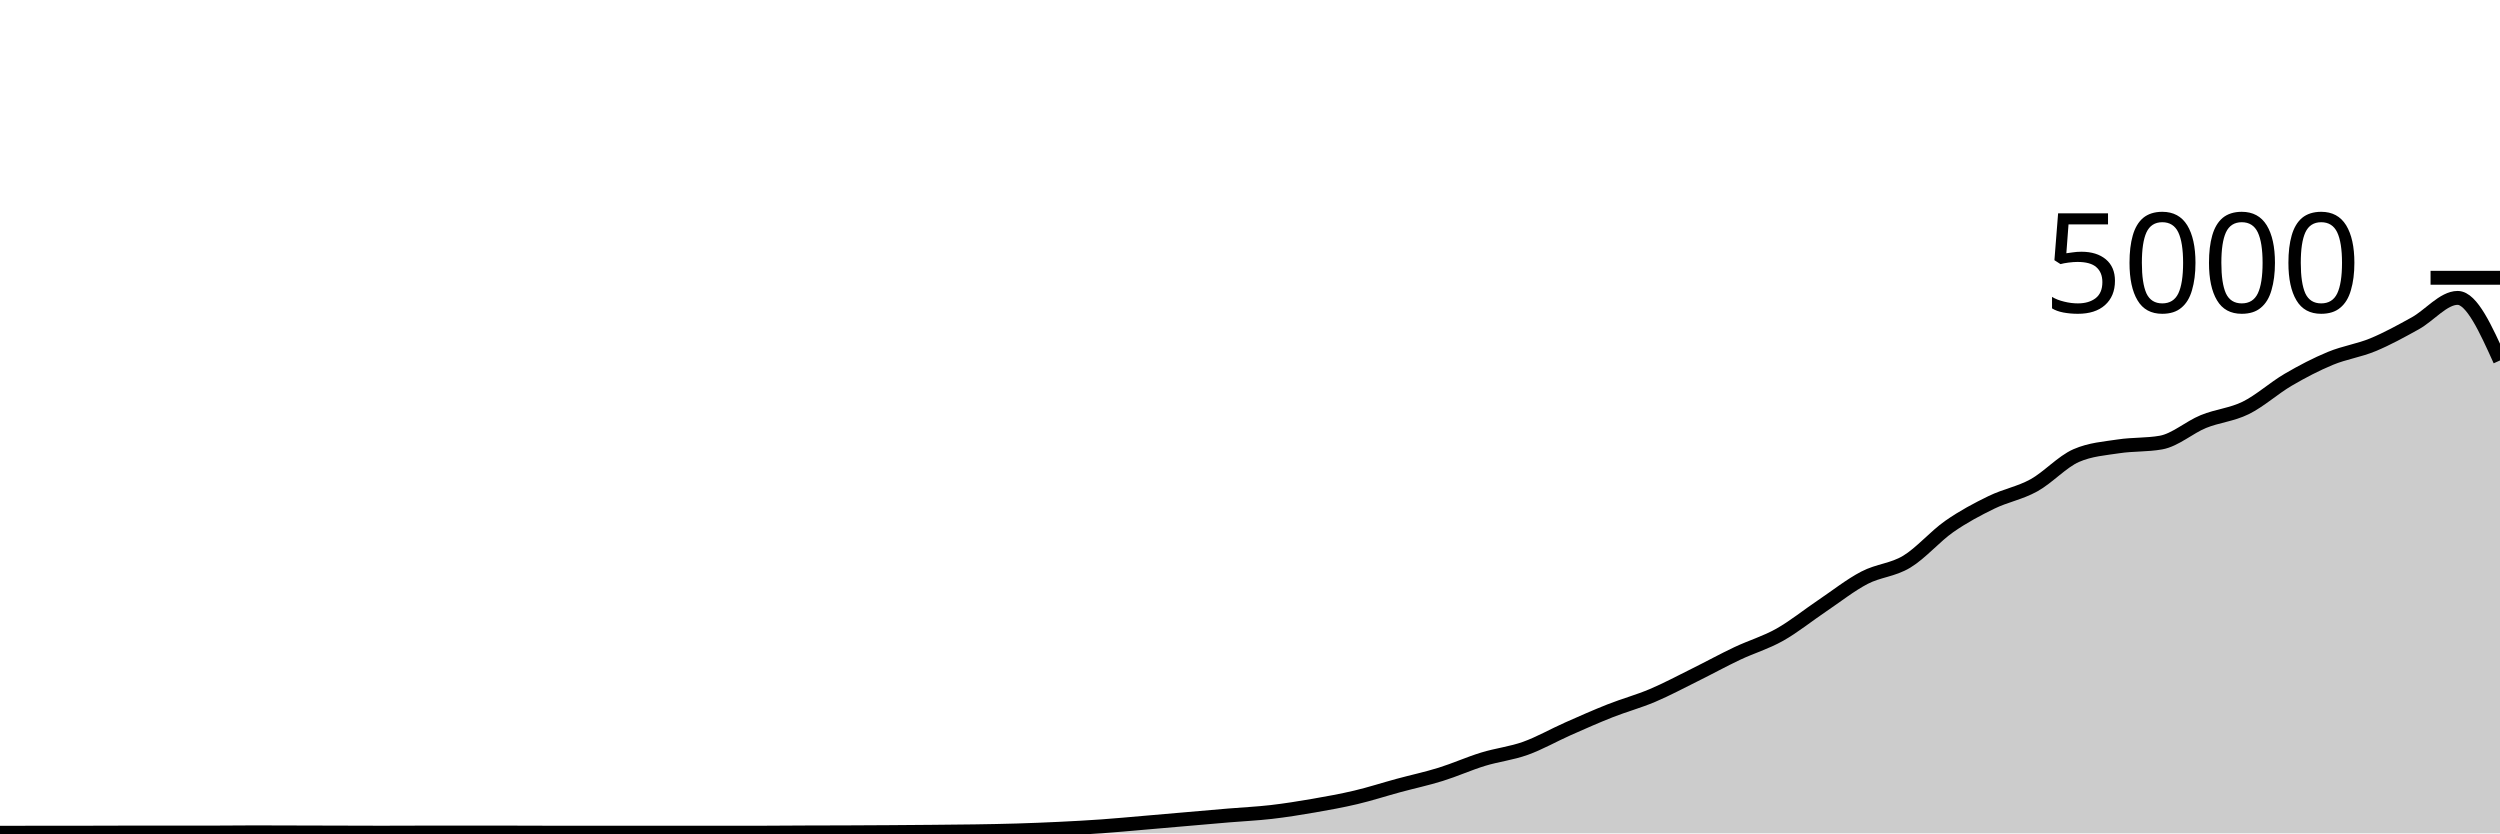
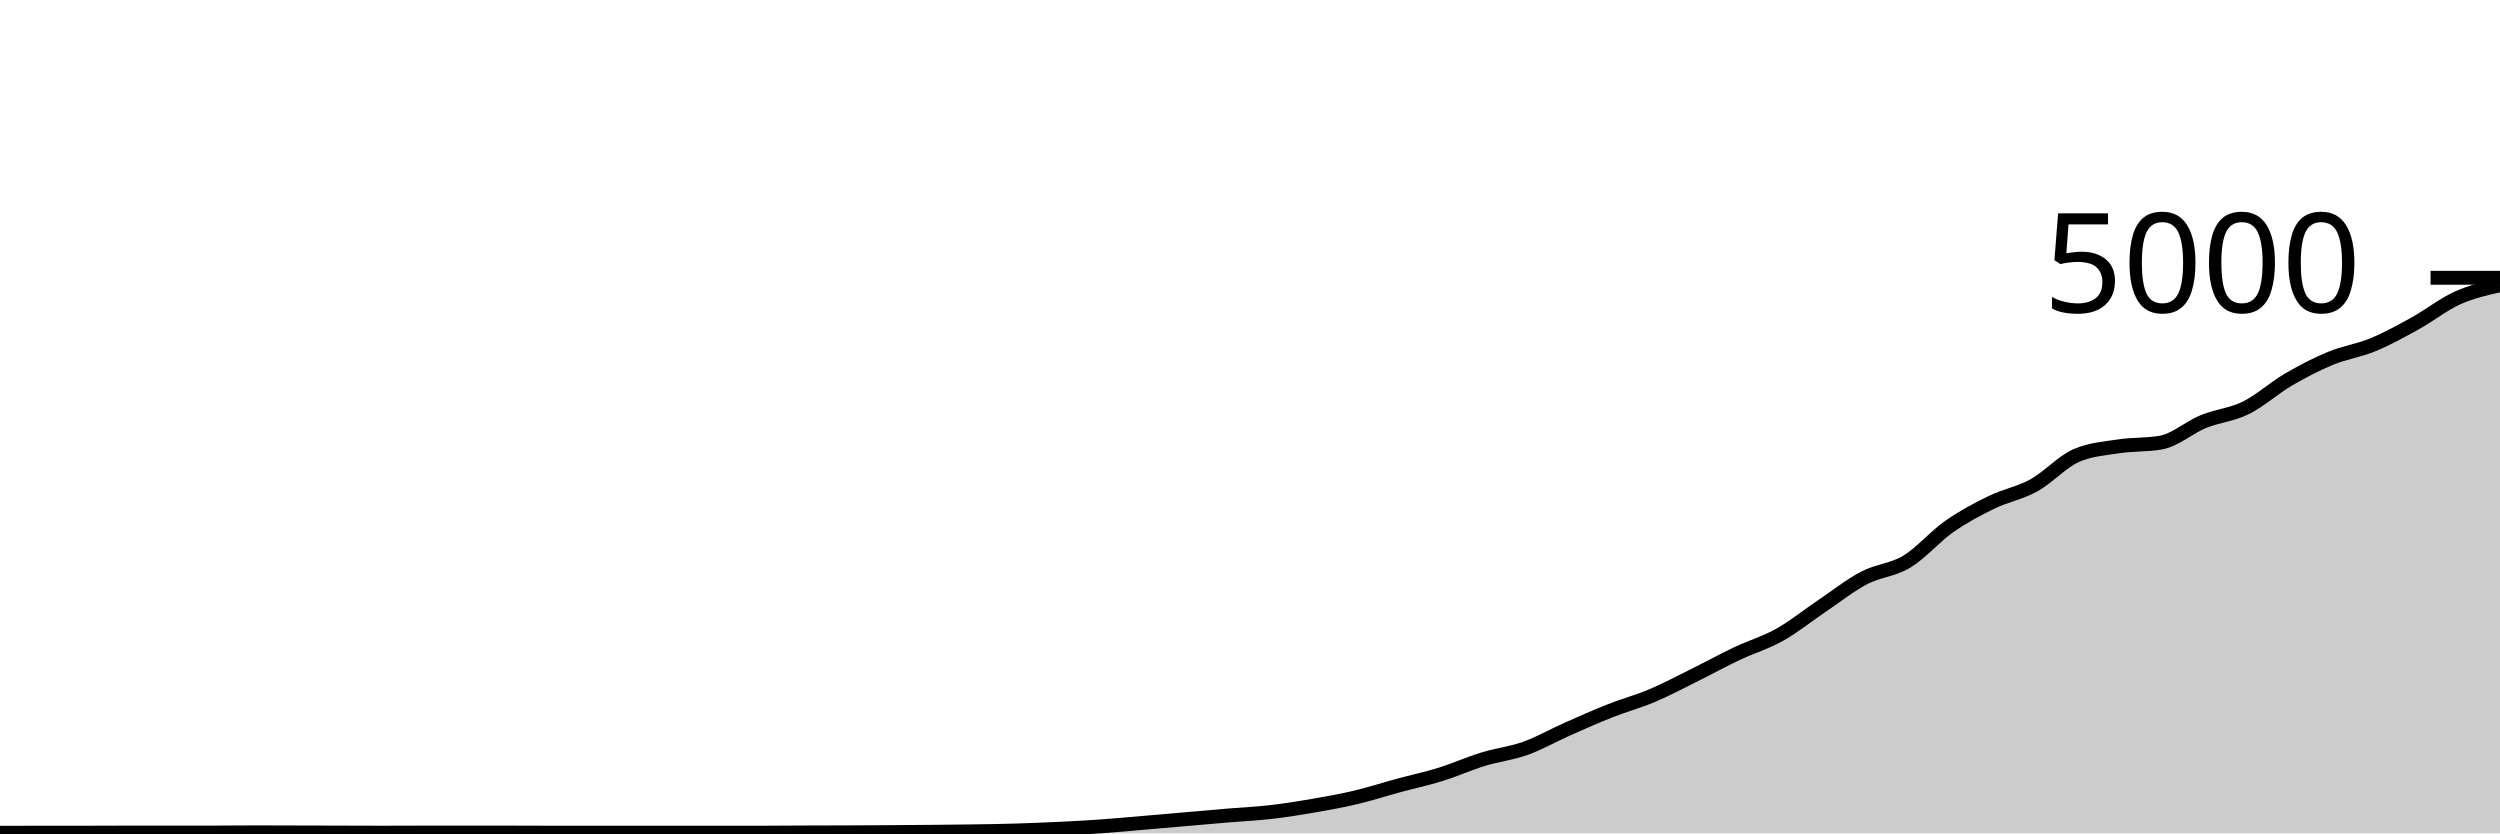
<svg xmlns="http://www.w3.org/2000/svg" viewBox="0 0 180 60">
  <g transform="translate(0,20)">
-     <path class="area" fill="rgba(0, 0, 0, 0.2)" d="M0,39.96C1.017,39.956,2.034,39.952,3.051,39.952C4.068,39.952,5.085,39.952,6.102,39.952C7.119,39.952,8.136,39.944,9.153,39.944C10.169,39.944,11.186,39.944,12.203,39.944C13.22,39.944,14.237,39.944,15.254,39.944C16.271,39.944,17.288,39.928,18.305,39.928C19.322,39.928,20.339,39.933,21.356,39.936C22.373,39.939,23.39,39.941,24.407,39.944C25.424,39.947,26.441,39.952,27.458,39.952C28.475,39.952,29.492,39.944,30.508,39.944C31.525,39.944,32.542,39.944,33.559,39.944C34.576,39.944,35.593,39.944,36.61,39.944C37.627,39.944,38.644,39.952,39.661,39.952C40.678,39.952,41.695,39.952,42.712,39.952C43.729,39.952,44.746,39.952,45.763,39.952C46.78,39.952,47.797,39.952,48.814,39.952C49.831,39.952,50.847,39.952,51.864,39.952C52.881,39.952,53.898,39.952,54.915,39.952C55.932,39.952,56.949,39.94,57.966,39.936C58.983,39.932,60,39.932,61.017,39.928C62.034,39.924,63.051,39.919,64.068,39.912C65.085,39.905,66.102,39.897,67.119,39.888C68.136,39.879,69.153,39.872,70.169,39.856C71.186,39.84,72.203,39.823,73.22,39.792C74.237,39.761,75.254,39.721,76.271,39.672C77.288,39.623,78.305,39.568,79.322,39.496C80.339,39.424,81.356,39.327,82.373,39.24C83.39,39.153,84.407,39.064,85.424,38.976C86.441,38.888,87.458,38.797,88.475,38.712C89.492,38.627,90.508,38.581,91.525,38.464C92.542,38.347,93.559,38.184,94.576,38.008C95.593,37.832,96.61,37.649,97.627,37.408C98.644,37.167,99.661,36.836,100.678,36.56C101.695,36.284,102.712,36.068,103.729,35.752C104.746,35.436,105.763,34.976,106.78,34.664C107.797,34.352,108.814,34.244,109.831,33.88C110.847,33.516,111.864,32.931,112.881,32.48C113.898,32.029,114.915,31.577,115.932,31.176C116.949,30.775,117.966,30.503,118.983,30.072C120,29.641,121.017,29.096,122.034,28.592C123.051,28.088,124.068,27.529,125.085,27.048C126.102,26.567,127.119,26.275,128.136,25.704C129.153,25.133,130.169,24.308,131.186,23.624C132.203,22.94,133.22,22.131,134.237,21.6C135.254,21.069,136.271,21.055,137.288,20.44C138.305,19.825,139.322,18.624,140.339,17.912C141.356,17.2,142.373,16.663,143.39,16.168C144.407,15.673,145.424,15.505,146.441,14.944C147.458,14.383,148.475,13.243,149.492,12.8C150.508,12.357,151.525,12.292,152.542,12.136C153.559,11.98,154.576,12.045,155.593,11.864C156.61,11.683,157.627,10.768,158.644,10.352C159.661,9.936,160.678,9.869,161.695,9.368C162.712,8.867,163.729,7.939,164.746,7.344C165.763,6.749,166.78,6.22,167.797,5.8C168.814,5.38,169.831,5.244,170.847,4.824C171.864,4.404,172.881,3.843,173.898,3.28C174.915,2.717,175.932,1.448,176.949,1.448C177.966,1.448,178.983,3.7,180,5.952L180,40C178.983,40,177.966,40,176.949,40C175.932,40,174.915,40,173.898,40C172.881,40,171.864,40,170.847,40C169.831,40,168.814,40,167.797,40C166.78,40,165.763,40,164.746,40C163.729,40,162.712,40,161.695,40C160.678,40,159.661,40,158.644,40C157.627,40,156.61,40,155.593,40C154.576,40,153.559,40,152.542,40C151.525,40,150.508,40,149.492,40C148.475,40,147.458,40,146.441,40C145.424,40,144.407,40,143.39,40C142.373,40,141.356,40,140.339,40C139.322,40,138.305,40,137.288,40C136.271,40,135.254,40,134.237,40C133.22,40,132.203,40,131.186,40C130.169,40,129.153,40,128.136,40C127.119,40,126.102,40,125.085,40C124.068,40,123.051,40,122.034,40C121.017,40,120,40,118.983,40C117.966,40,116.949,40,115.932,40C114.915,40,113.898,40,112.881,40C111.864,40,110.847,40,109.831,40C108.814,40,107.797,40,106.78,40C105.763,40,104.746,40,103.729,40C102.712,40,101.695,40,100.678,40C99.661,40,98.644,40,97.627,40C96.61,40,95.593,40,94.576,40C93.559,40,92.542,40,91.525,40C90.508,40,89.492,40,88.475,40C87.458,40,86.441,40,85.424,40C84.407,40,83.39,40,82.373,40C81.356,40,80.339,40,79.322,40C78.305,40,77.288,40,76.271,40C75.254,40,74.237,40,73.22,40C72.203,40,71.186,40,70.169,40C69.153,40,68.136,40,67.119,40C66.102,40,65.085,40,64.068,40C63.051,40,62.034,40,61.017,40C60,40,58.983,40,57.966,40C56.949,40,55.932,40,54.915,40C53.898,40,52.881,40,51.864,40C50.847,40,49.831,40,48.814,40C47.797,40,46.78,40,45.763,40C44.746,40,43.729,40,42.712,40C41.695,40,40.678,40,39.661,40C38.644,40,37.627,40,36.61,40C35.593,40,34.576,40,33.559,40C32.542,40,31.525,40,30.508,40C29.492,40,28.475,40,27.458,40C26.441,40,25.424,40,24.407,40C23.39,40,22.373,40,21.356,40C20.339,40,19.322,40,18.305,40C17.288,40,16.271,40,15.254,40C14.237,40,13.22,40,12.203,40C11.186,40,10.169,40,9.153,40C8.136,40,7.119,40,6.102,40C5.085,40,4.068,40,3.051,40C2.034,40,1.017,40,0,40Z" />
-     <path class="line" stroke="black" fill="none" d="M0,39.96C1.017,39.956,2.034,39.952,3.051,39.952C4.068,39.952,5.085,39.952,6.102,39.952C7.119,39.952,8.136,39.944,9.153,39.944C10.169,39.944,11.186,39.944,12.203,39.944C13.22,39.944,14.237,39.944,15.254,39.944C16.271,39.944,17.288,39.928,18.305,39.928C19.322,39.928,20.339,39.933,21.356,39.936C22.373,39.939,23.39,39.941,24.407,39.944C25.424,39.947,26.441,39.952,27.458,39.952C28.475,39.952,29.492,39.944,30.508,39.944C31.525,39.944,32.542,39.944,33.559,39.944C34.576,39.944,35.593,39.944,36.61,39.944C37.627,39.944,38.644,39.952,39.661,39.952C40.678,39.952,41.695,39.952,42.712,39.952C43.729,39.952,44.746,39.952,45.763,39.952C46.78,39.952,47.797,39.952,48.814,39.952C49.831,39.952,50.847,39.952,51.864,39.952C52.881,39.952,53.898,39.952,54.915,39.952C55.932,39.952,56.949,39.94,57.966,39.936C58.983,39.932,60,39.932,61.017,39.928C62.034,39.924,63.051,39.919,64.068,39.912C65.085,39.905,66.102,39.897,67.119,39.888C68.136,39.879,69.153,39.872,70.169,39.856C71.186,39.84,72.203,39.823,73.22,39.792C74.237,39.761,75.254,39.721,76.271,39.672C77.288,39.623,78.305,39.568,79.322,39.496C80.339,39.424,81.356,39.327,82.373,39.24C83.39,39.153,84.407,39.064,85.424,38.976C86.441,38.888,87.458,38.797,88.475,38.712C89.492,38.627,90.508,38.581,91.525,38.464C92.542,38.347,93.559,38.184,94.576,38.008C95.593,37.832,96.61,37.649,97.627,37.408C98.644,37.167,99.661,36.836,100.678,36.56C101.695,36.284,102.712,36.068,103.729,35.752C104.746,35.436,105.763,34.976,106.78,34.664C107.797,34.352,108.814,34.244,109.831,33.88C110.847,33.516,111.864,32.931,112.881,32.48C113.898,32.029,114.915,31.577,115.932,31.176C116.949,30.775,117.966,30.503,118.983,30.072C120,29.641,121.017,29.096,122.034,28.592C123.051,28.088,124.068,27.529,125.085,27.048C126.102,26.567,127.119,26.275,128.136,25.704C129.153,25.133,130.169,24.308,131.186,23.624C132.203,22.94,133.22,22.131,134.237,21.6C135.254,21.069,136.271,21.055,137.288,20.44C138.305,19.825,139.322,18.624,140.339,17.912C141.356,17.2,142.373,16.663,143.39,16.168C144.407,15.673,145.424,15.505,146.441,14.944C147.458,14.383,148.475,13.243,149.492,12.8C150.508,12.357,151.525,12.292,152.542,12.136C153.559,11.98,154.576,12.045,155.593,11.864C156.61,11.683,157.627,10.768,158.644,10.352C159.661,9.936,160.678,9.869,161.695,9.368C162.712,8.867,163.729,7.939,164.746,7.344C165.763,6.749,166.78,6.22,167.797,5.8C168.814,5.38,169.831,5.244,170.847,4.824C171.864,4.404,172.881,3.843,173.898,3.28C174.915,2.717,175.932,1.448,176.949,1.448C177.966,1.448,178.983,3.7,180,5.952" />
+     <path class="area" fill="rgba(0, 0, 0, 0.2)" d="M0,39.96C1.017,39.956,2.034,39.952,3.051,39.952C4.068,39.952,5.085,39.952,6.102,39.952C7.119,39.952,8.136,39.944,9.153,39.944C10.169,39.944,11.186,39.944,12.203,39.944C13.22,39.944,14.237,39.944,15.254,39.944C16.271,39.944,17.288,39.928,18.305,39.928C19.322,39.928,20.339,39.933,21.356,39.936C22.373,39.939,23.39,39.941,24.407,39.944C25.424,39.947,26.441,39.952,27.458,39.952C28.475,39.952,29.492,39.944,30.508,39.944C31.525,39.944,32.542,39.944,33.559,39.944C34.576,39.944,35.593,39.944,36.61,39.944C37.627,39.944,38.644,39.952,39.661,39.952C40.678,39.952,41.695,39.952,42.712,39.952C43.729,39.952,44.746,39.952,45.763,39.952C46.78,39.952,47.797,39.952,48.814,39.952C49.831,39.952,50.847,39.952,51.864,39.952C52.881,39.952,53.898,39.952,54.915,39.952C55.932,39.952,56.949,39.94,57.966,39.936C58.983,39.932,60,39.932,61.017,39.928C62.034,39.924,63.051,39.919,64.068,39.912C65.085,39.905,66.102,39.897,67.119,39.888C68.136,39.879,69.153,39.872,70.169,39.856C71.186,39.84,72.203,39.823,73.22,39.792C74.237,39.761,75.254,39.721,76.271,39.672C77.288,39.623,78.305,39.568,79.322,39.496C80.339,39.424,81.356,39.327,82.373,39.24C83.39,39.153,84.407,39.064,85.424,38.976C86.441,38.888,87.458,38.797,88.475,38.712C89.492,38.627,90.508,38.581,91.525,38.464C92.542,38.347,93.559,38.184,94.576,38.008C95.593,37.832,96.61,37.649,97.627,37.408C98.644,37.167,99.661,36.836,100.678,36.56C101.695,36.284,102.712,36.068,103.729,35.752C104.746,35.436,105.763,34.976,106.78,34.664C107.797,34.352,108.814,34.244,109.831,33.88C110.847,33.516,111.864,32.931,112.881,32.48C113.898,32.029,114.915,31.577,115.932,31.176C116.949,30.775,117.966,30.503,118.983,30.072C120,29.641,121.017,29.096,122.034,28.592C123.051,28.088,124.068,27.529,125.085,27.048C126.102,26.567,127.119,26.275,128.136,25.704C129.153,25.133,130.169,24.308,131.186,23.624C132.203,22.94,133.22,22.131,134.237,21.6C135.254,21.069,136.271,21.055,137.288,20.44C138.305,19.825,139.322,18.624,140.339,17.912C141.356,17.2,142.373,16.663,143.39,16.168C144.407,15.673,145.424,15.505,146.441,14.944C147.458,14.383,148.475,13.243,149.492,12.8C150.508,12.357,151.525,12.292,152.542,12.136C153.559,11.98,154.576,12.045,155.593,11.864C156.61,11.683,157.627,10.768,158.644,10.352C159.661,9.936,160.678,9.869,161.695,9.368C162.712,8.867,163.729,7.939,164.746,7.344C165.763,6.749,166.78,6.22,167.797,5.8C168.814,5.38,169.831,5.244,170.847,4.824C171.864,4.404,172.881,3.843,173.898,3.28C174.915,2.717,175.932,1.905,176.949,1.448C177.966,0.991,178.983,0.763,180,0.536L180,40C178.983,40,177.966,40,176.949,40C175.932,40,174.915,40,173.898,40C172.881,40,171.864,40,170.847,40C169.831,40,168.814,40,167.797,40C166.78,40,165.763,40,164.746,40C163.729,40,162.712,40,161.695,40C160.678,40,159.661,40,158.644,40C157.627,40,156.61,40,155.593,40C154.576,40,153.559,40,152.542,40C151.525,40,150.508,40,149.492,40C148.475,40,147.458,40,146.441,40C145.424,40,144.407,40,143.39,40C142.373,40,141.356,40,140.339,40C139.322,40,138.305,40,137.288,40C136.271,40,135.254,40,134.237,40C133.22,40,132.203,40,131.186,40C130.169,40,129.153,40,128.136,40C127.119,40,126.102,40,125.085,40C124.068,40,123.051,40,122.034,40C121.017,40,120,40,118.983,40C117.966,40,116.949,40,115.932,40C114.915,40,113.898,40,112.881,40C111.864,40,110.847,40,109.831,40C108.814,40,107.797,40,106.78,40C105.763,40,104.746,40,103.729,40C102.712,40,101.695,40,100.678,40C99.661,40,98.644,40,97.627,40C96.61,40,95.593,40,94.576,40C93.559,40,92.542,40,91.525,40C90.508,40,89.492,40,88.475,40C87.458,40,86.441,40,85.424,40C84.407,40,83.39,40,82.373,40C81.356,40,80.339,40,79.322,40C78.305,40,77.288,40,76.271,40C75.254,40,74.237,40,73.22,40C72.203,40,71.186,40,70.169,40C69.153,40,68.136,40,67.119,40C66.102,40,65.085,40,64.068,40C63.051,40,62.034,40,61.017,40C60,40,58.983,40,57.966,40C56.949,40,55.932,40,54.915,40C53.898,40,52.881,40,51.864,40C50.847,40,49.831,40,48.814,40C47.797,40,46.78,40,45.763,40C44.746,40,43.729,40,42.712,40C41.695,40,40.678,40,39.661,40C38.644,40,37.627,40,36.61,40C35.593,40,34.576,40,33.559,40C32.542,40,31.525,40,30.508,40C29.492,40,28.475,40,27.458,40C26.441,40,25.424,40,24.407,40C23.39,40,22.373,40,21.356,40C20.339,40,19.322,40,18.305,40C17.288,40,16.271,40,15.254,40C14.237,40,13.22,40,12.203,40C11.186,40,10.169,40,9.153,40C8.136,40,7.119,40,6.102,40C5.085,40,4.068,40,3.051,40C2.034,40,1.017,40,0,40Z" />
+     <path class="line" stroke="black" fill="none" d="M0,39.96C1.017,39.956,2.034,39.952,3.051,39.952C4.068,39.952,5.085,39.952,6.102,39.952C7.119,39.952,8.136,39.944,9.153,39.944C10.169,39.944,11.186,39.944,12.203,39.944C13.22,39.944,14.237,39.944,15.254,39.944C16.271,39.944,17.288,39.928,18.305,39.928C19.322,39.928,20.339,39.933,21.356,39.936C22.373,39.939,23.39,39.941,24.407,39.944C25.424,39.947,26.441,39.952,27.458,39.952C28.475,39.952,29.492,39.944,30.508,39.944C31.525,39.944,32.542,39.944,33.559,39.944C34.576,39.944,35.593,39.944,36.61,39.944C37.627,39.944,38.644,39.952,39.661,39.952C40.678,39.952,41.695,39.952,42.712,39.952C43.729,39.952,44.746,39.952,45.763,39.952C46.78,39.952,47.797,39.952,48.814,39.952C49.831,39.952,50.847,39.952,51.864,39.952C52.881,39.952,53.898,39.952,54.915,39.952C55.932,39.952,56.949,39.94,57.966,39.936C58.983,39.932,60,39.932,61.017,39.928C62.034,39.924,63.051,39.919,64.068,39.912C65.085,39.905,66.102,39.897,67.119,39.888C68.136,39.879,69.153,39.872,70.169,39.856C71.186,39.84,72.203,39.823,73.22,39.792C74.237,39.761,75.254,39.721,76.271,39.672C77.288,39.623,78.305,39.568,79.322,39.496C80.339,39.424,81.356,39.327,82.373,39.24C83.39,39.153,84.407,39.064,85.424,38.976C86.441,38.888,87.458,38.797,88.475,38.712C89.492,38.627,90.508,38.581,91.525,38.464C92.542,38.347,93.559,38.184,94.576,38.008C95.593,37.832,96.61,37.649,97.627,37.408C98.644,37.167,99.661,36.836,100.678,36.56C101.695,36.284,102.712,36.068,103.729,35.752C104.746,35.436,105.763,34.976,106.78,34.664C107.797,34.352,108.814,34.244,109.831,33.88C110.847,33.516,111.864,32.931,112.881,32.48C113.898,32.029,114.915,31.577,115.932,31.176C116.949,30.775,117.966,30.503,118.983,30.072C120,29.641,121.017,29.096,122.034,28.592C123.051,28.088,124.068,27.529,125.085,27.048C126.102,26.567,127.119,26.275,128.136,25.704C129.153,25.133,130.169,24.308,131.186,23.624C132.203,22.94,133.22,22.131,134.237,21.6C135.254,21.069,136.271,21.055,137.288,20.44C138.305,19.825,139.322,18.624,140.339,17.912C141.356,17.2,142.373,16.663,143.39,16.168C144.407,15.673,145.424,15.505,146.441,14.944C147.458,14.383,148.475,13.243,149.492,12.8C150.508,12.357,151.525,12.292,152.542,12.136C153.559,11.98,154.576,12.045,155.593,11.864C156.61,11.683,157.627,10.768,158.644,10.352C159.661,9.936,160.678,9.869,161.695,9.368C162.712,8.867,163.729,7.939,164.746,7.344C165.763,6.749,166.78,6.22,167.797,5.8C168.814,5.38,169.831,5.244,170.847,4.824C171.864,4.404,172.881,3.843,173.898,3.28C174.915,2.717,175.932,1.905,176.949,1.448C177.966,0.991,178.983,0.763,180,0.536" />
    <path class="axis-ceiling" stroke-width="1" stroke="black" fill="none" d="M175,0L180,0" />
    <text class="axis-ceiling-label" font-family="sans-serif" text-anchor="end" font-size="10px" x="170" y="2.5">5000</text>
  </g>
</svg>
